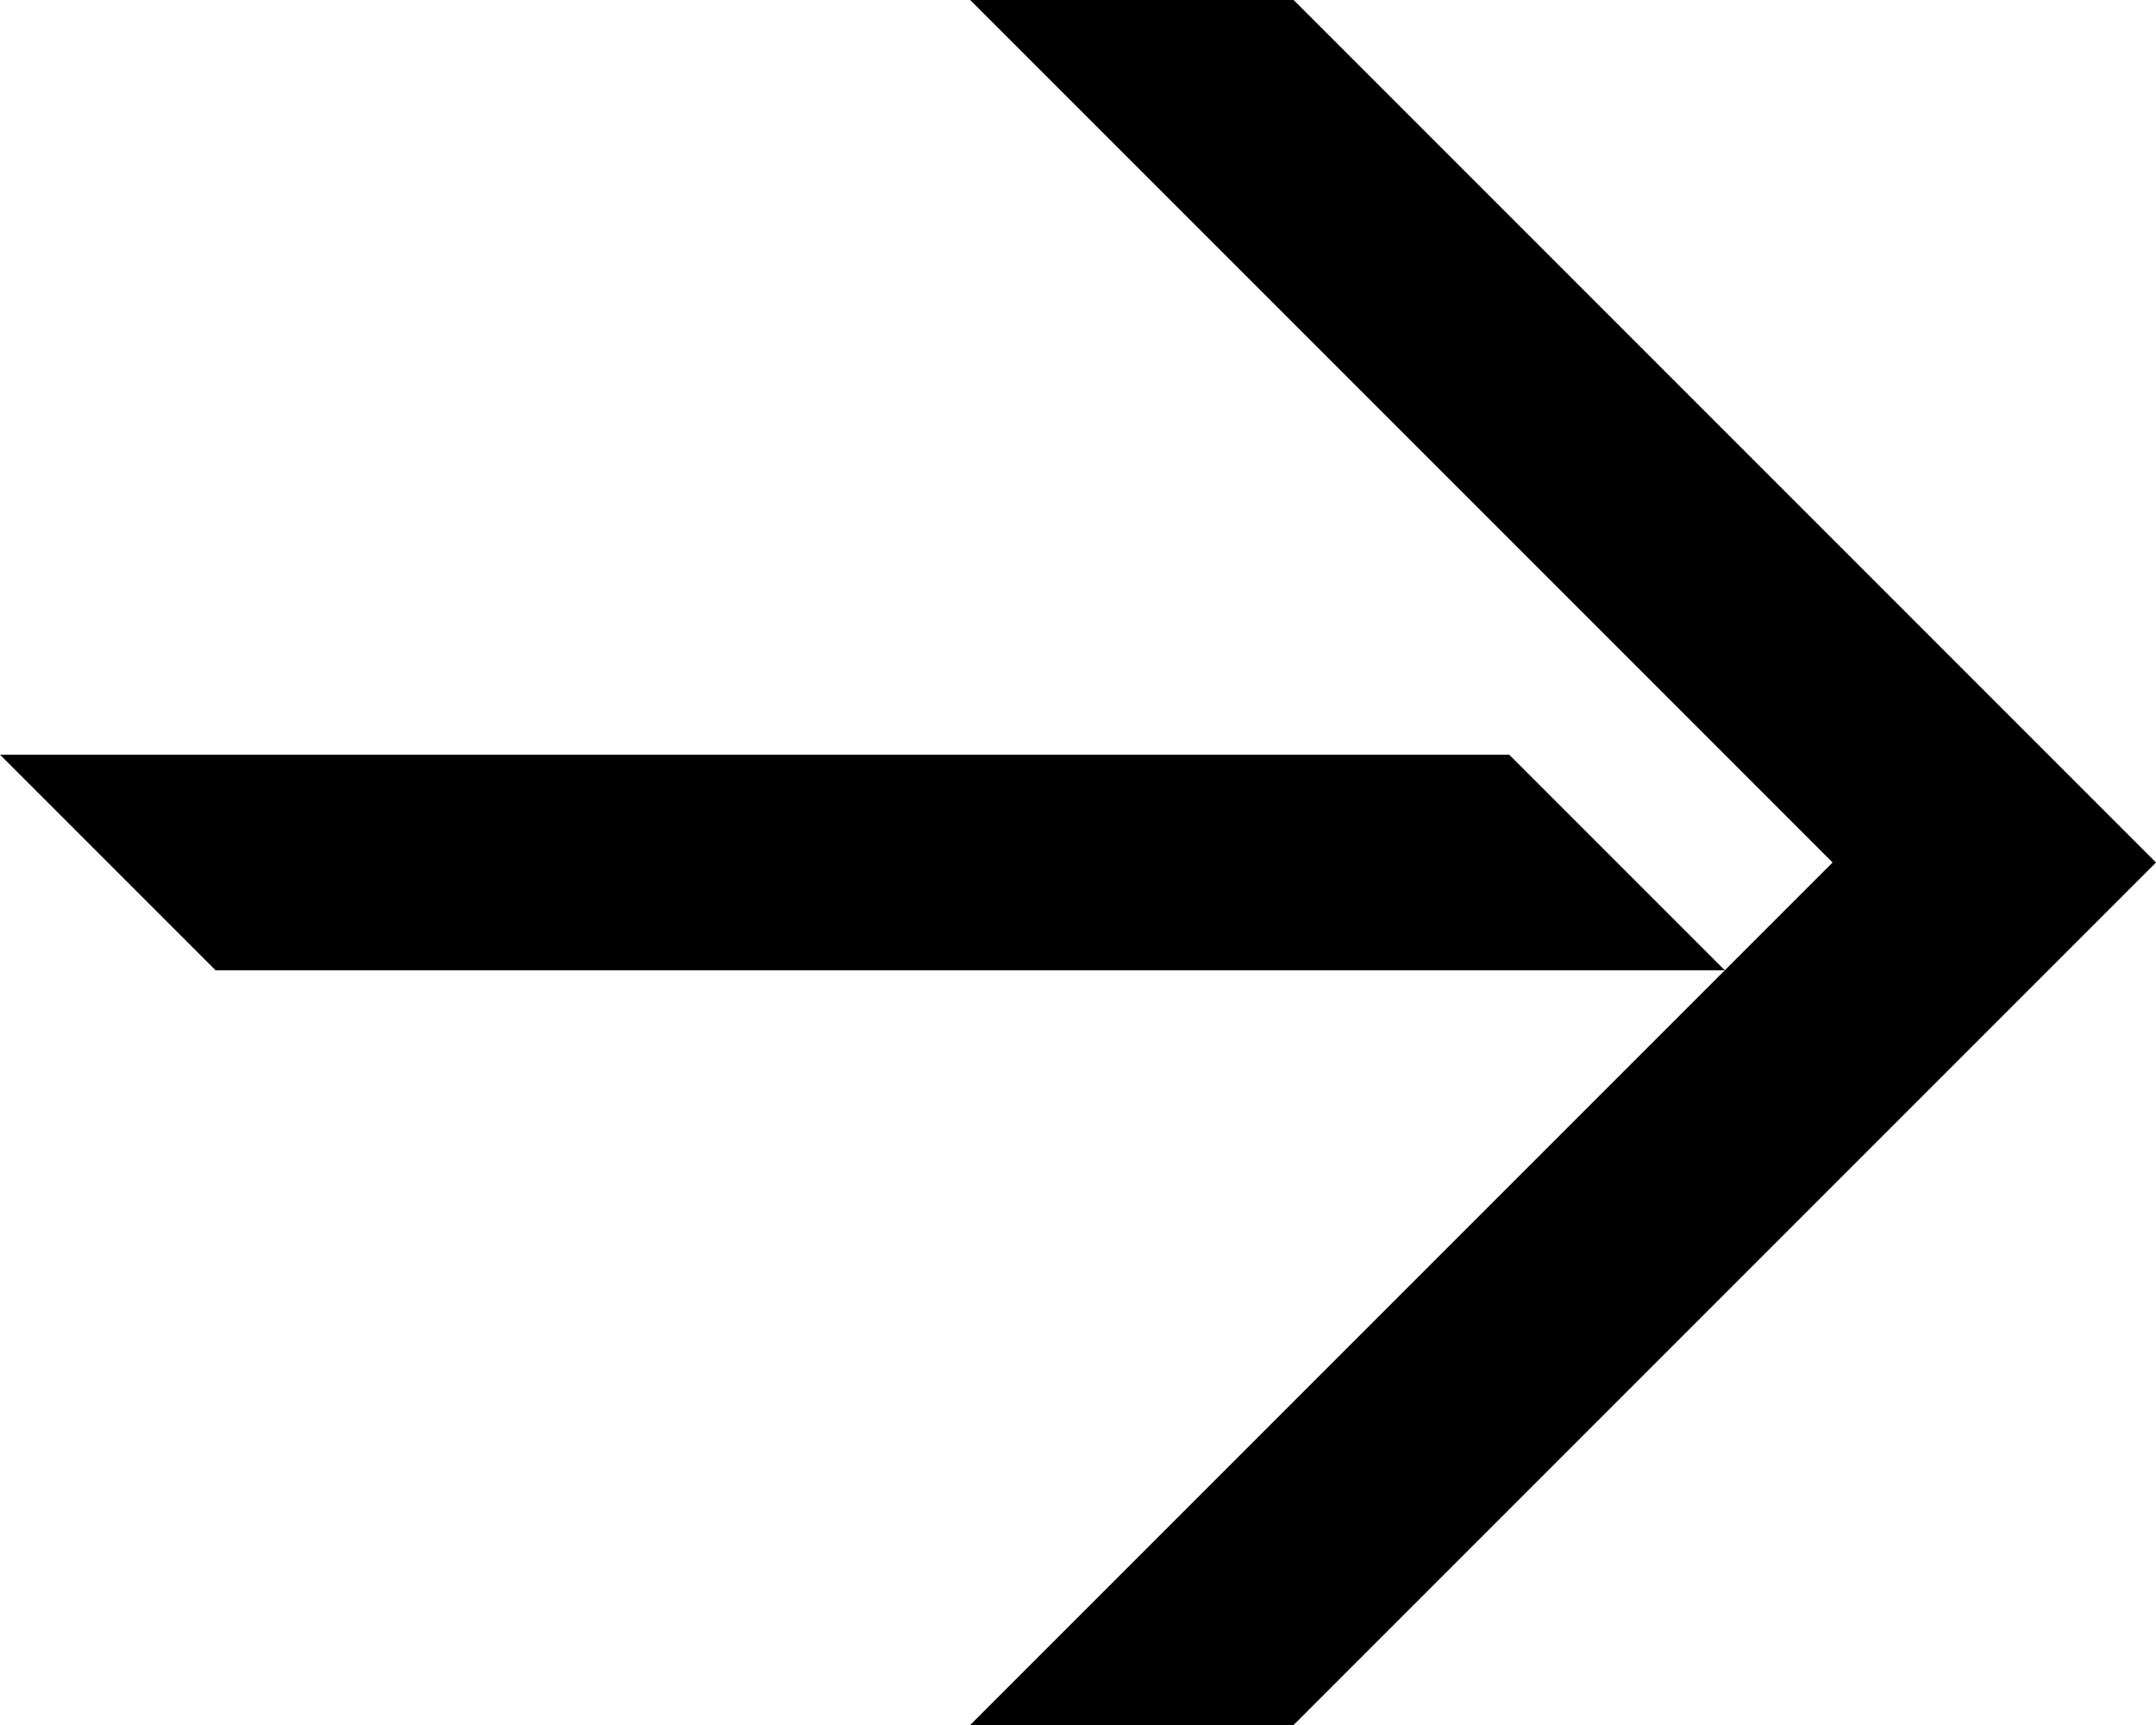
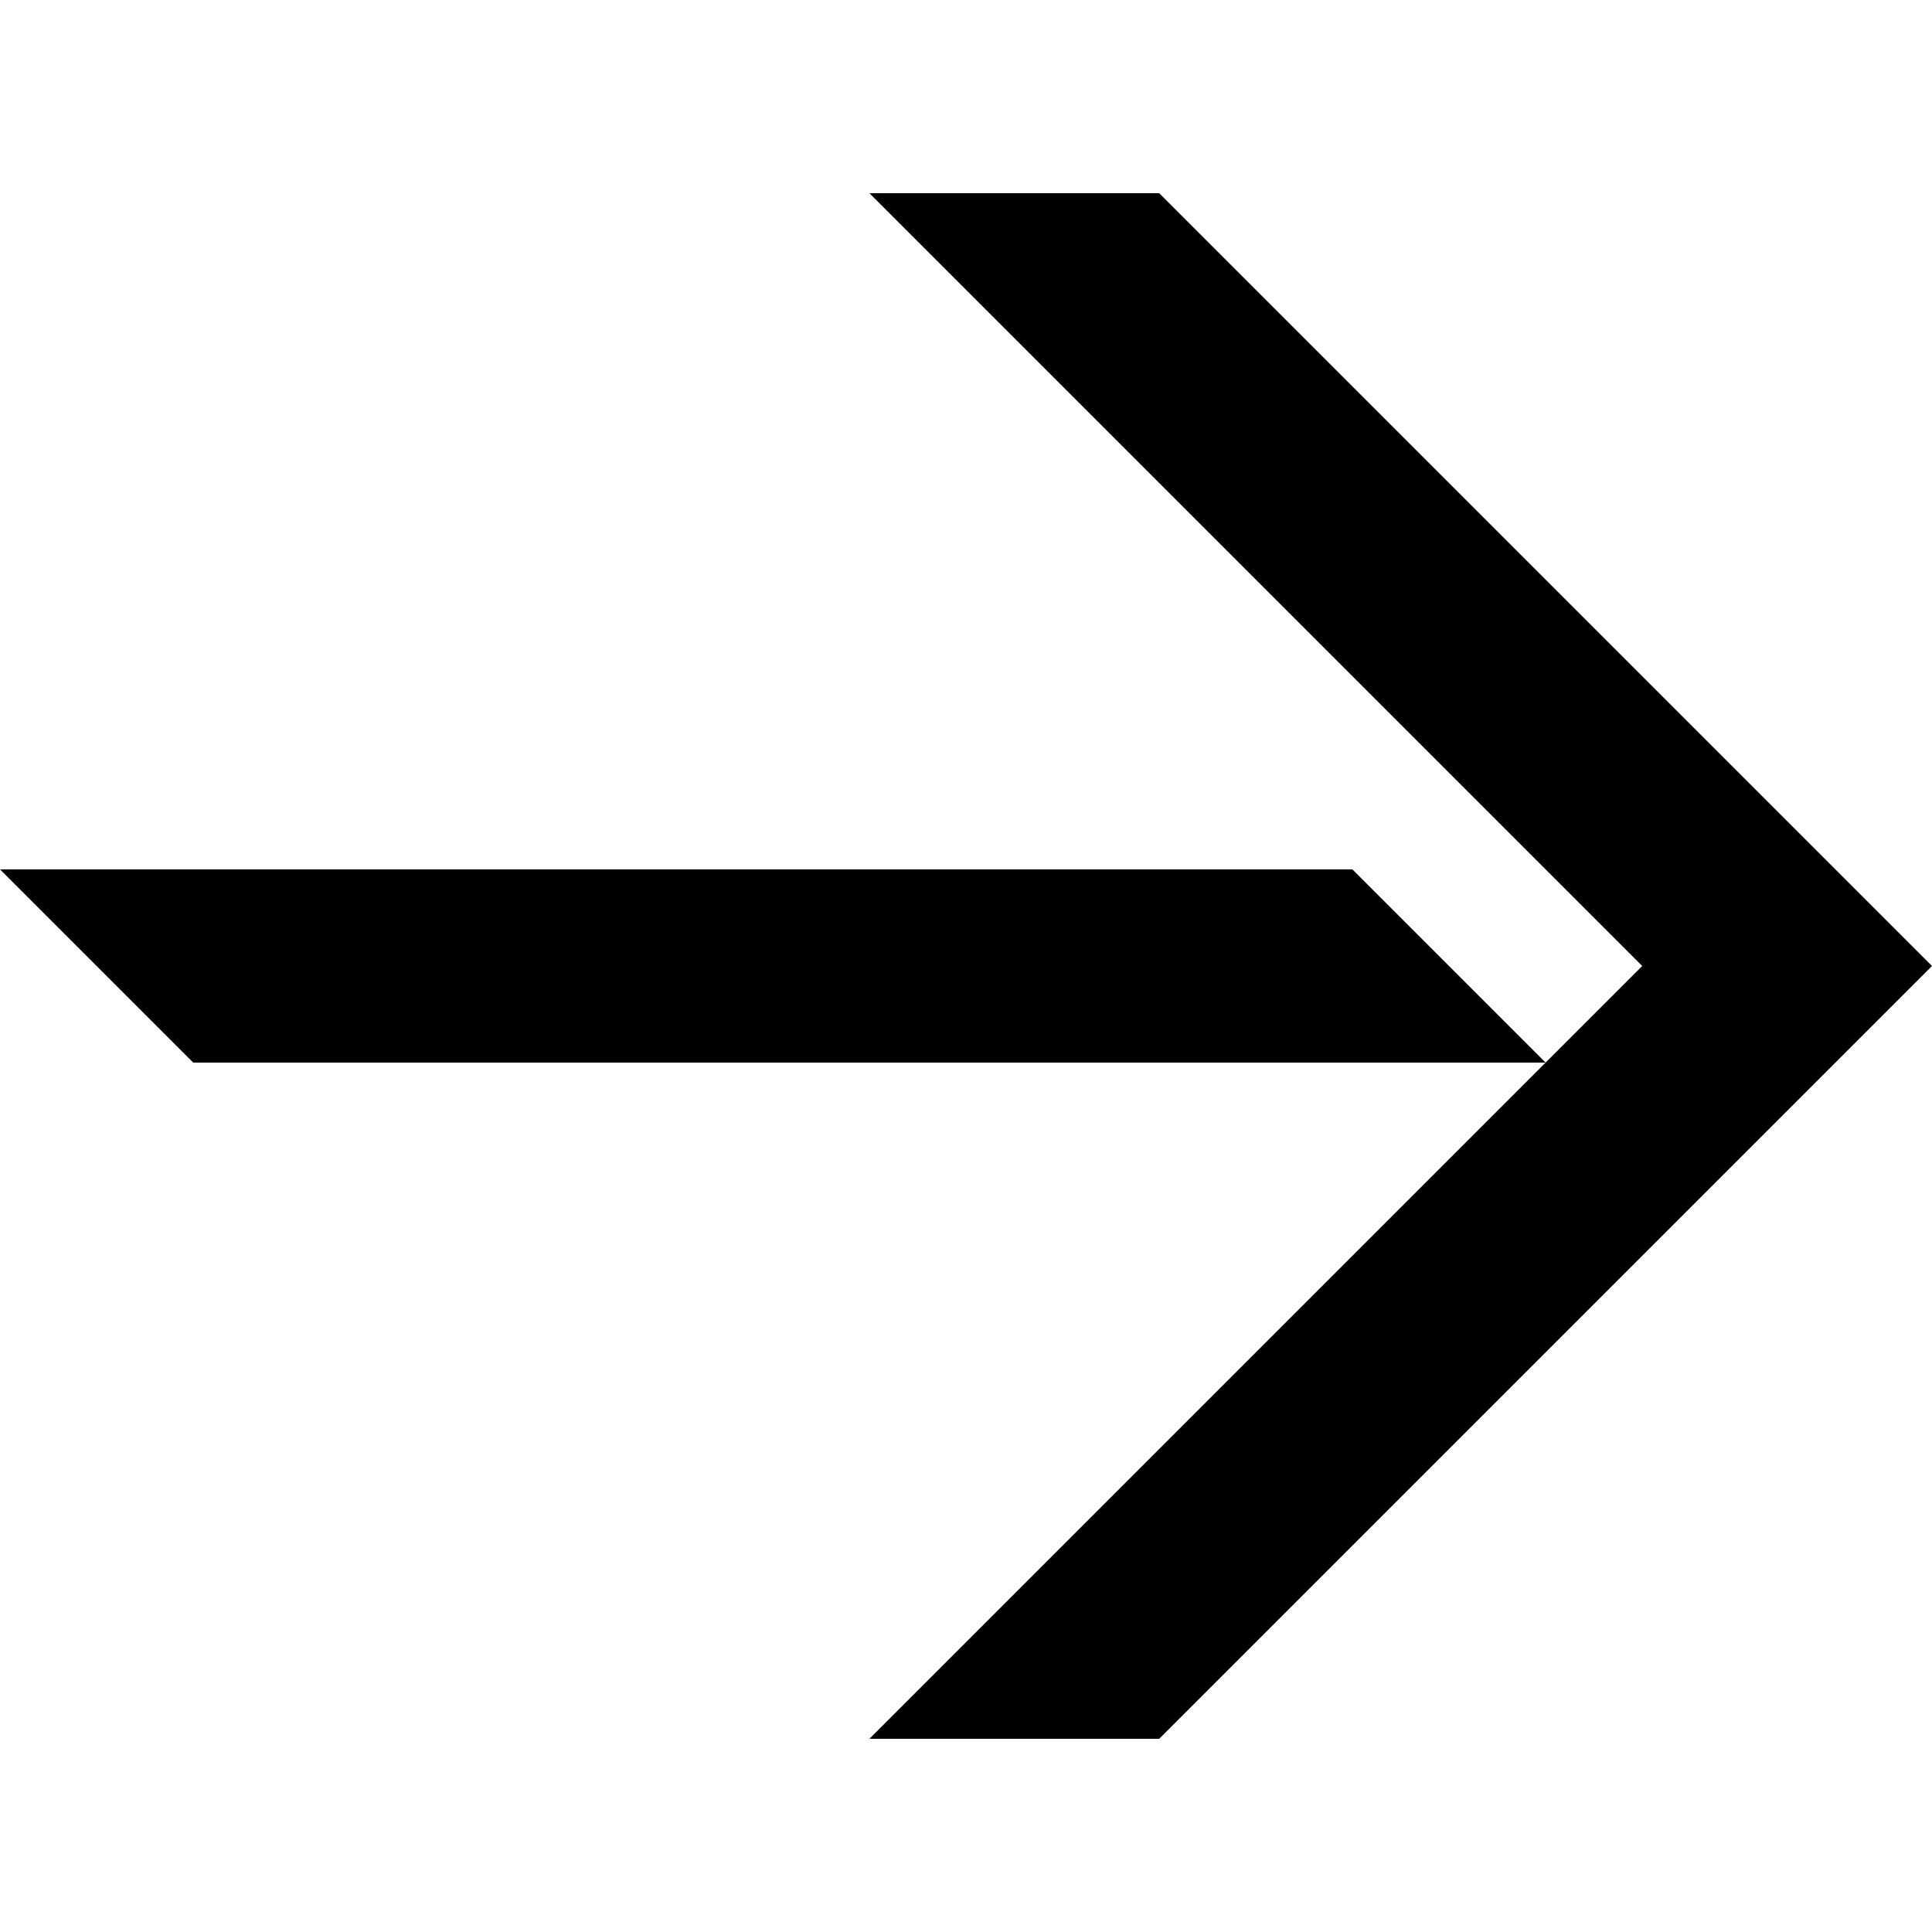
- <svg xmlns="http://www.w3.org/2000/svg" viewBox="0 0 30 24">
-   <path fill-rule="evenodd" d="M18 0h-4.5l12 12-1.5 1.5L13.5 24H18l12-12zm6 13.5-3-3H0l3 3z" clip-rule="evenodd" />
+ <svg xmlns="http://www.w3.org/2000/svg" xml:space="preserve" fill-rule="evenodd" stroke-linejoin="round" stroke-miterlimit="2" clip-rule="evenodd" viewBox="0 0 24 24">
+   <path d="M14.4 2.4h-3.6l9.6 9.6-9.6 9.6h3.6L24 12zm4.8 10.8-2.4-2.4H0l2.4 2.4z" />
</svg>
